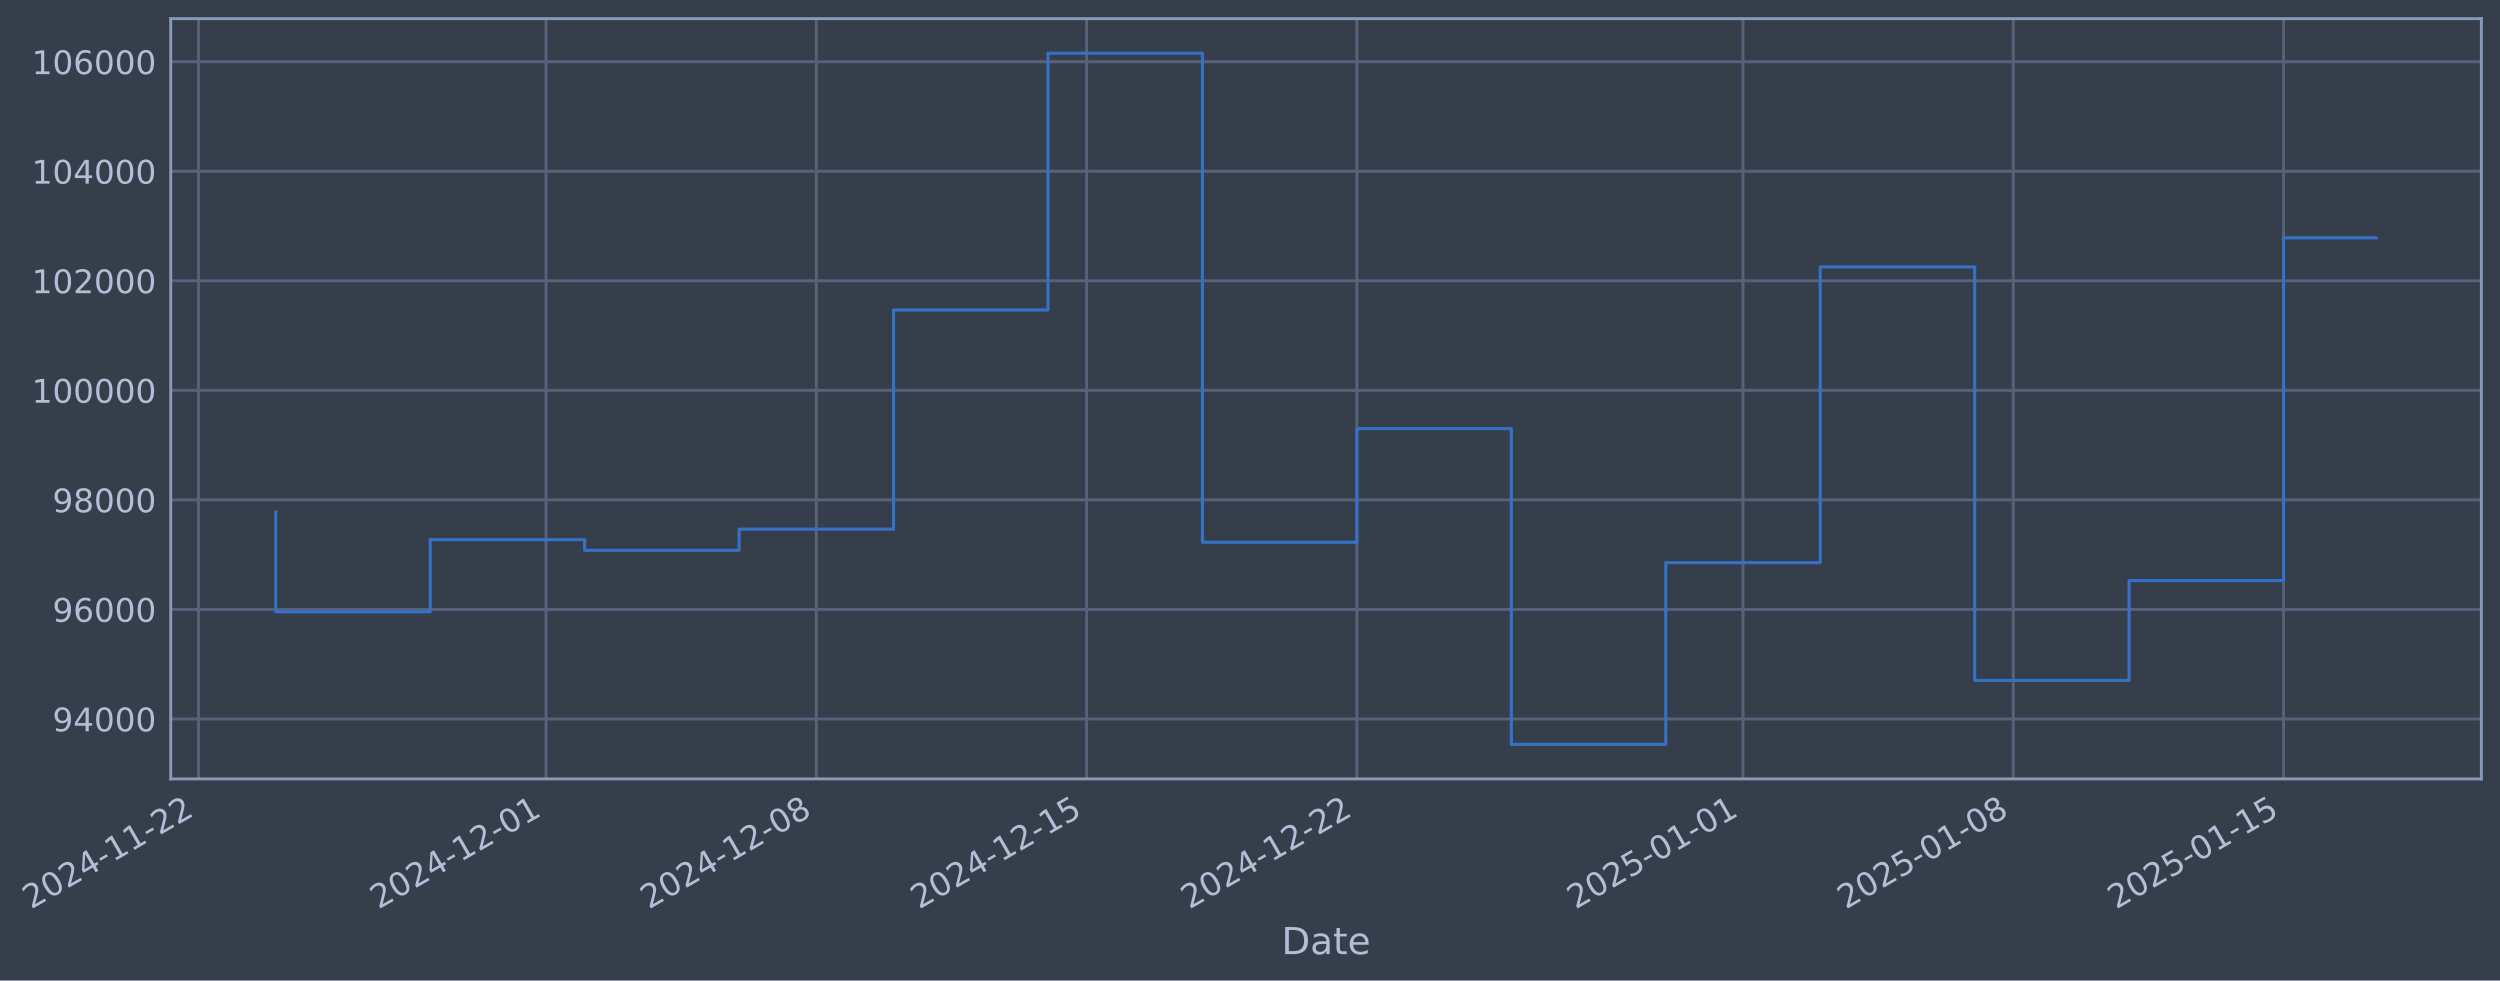
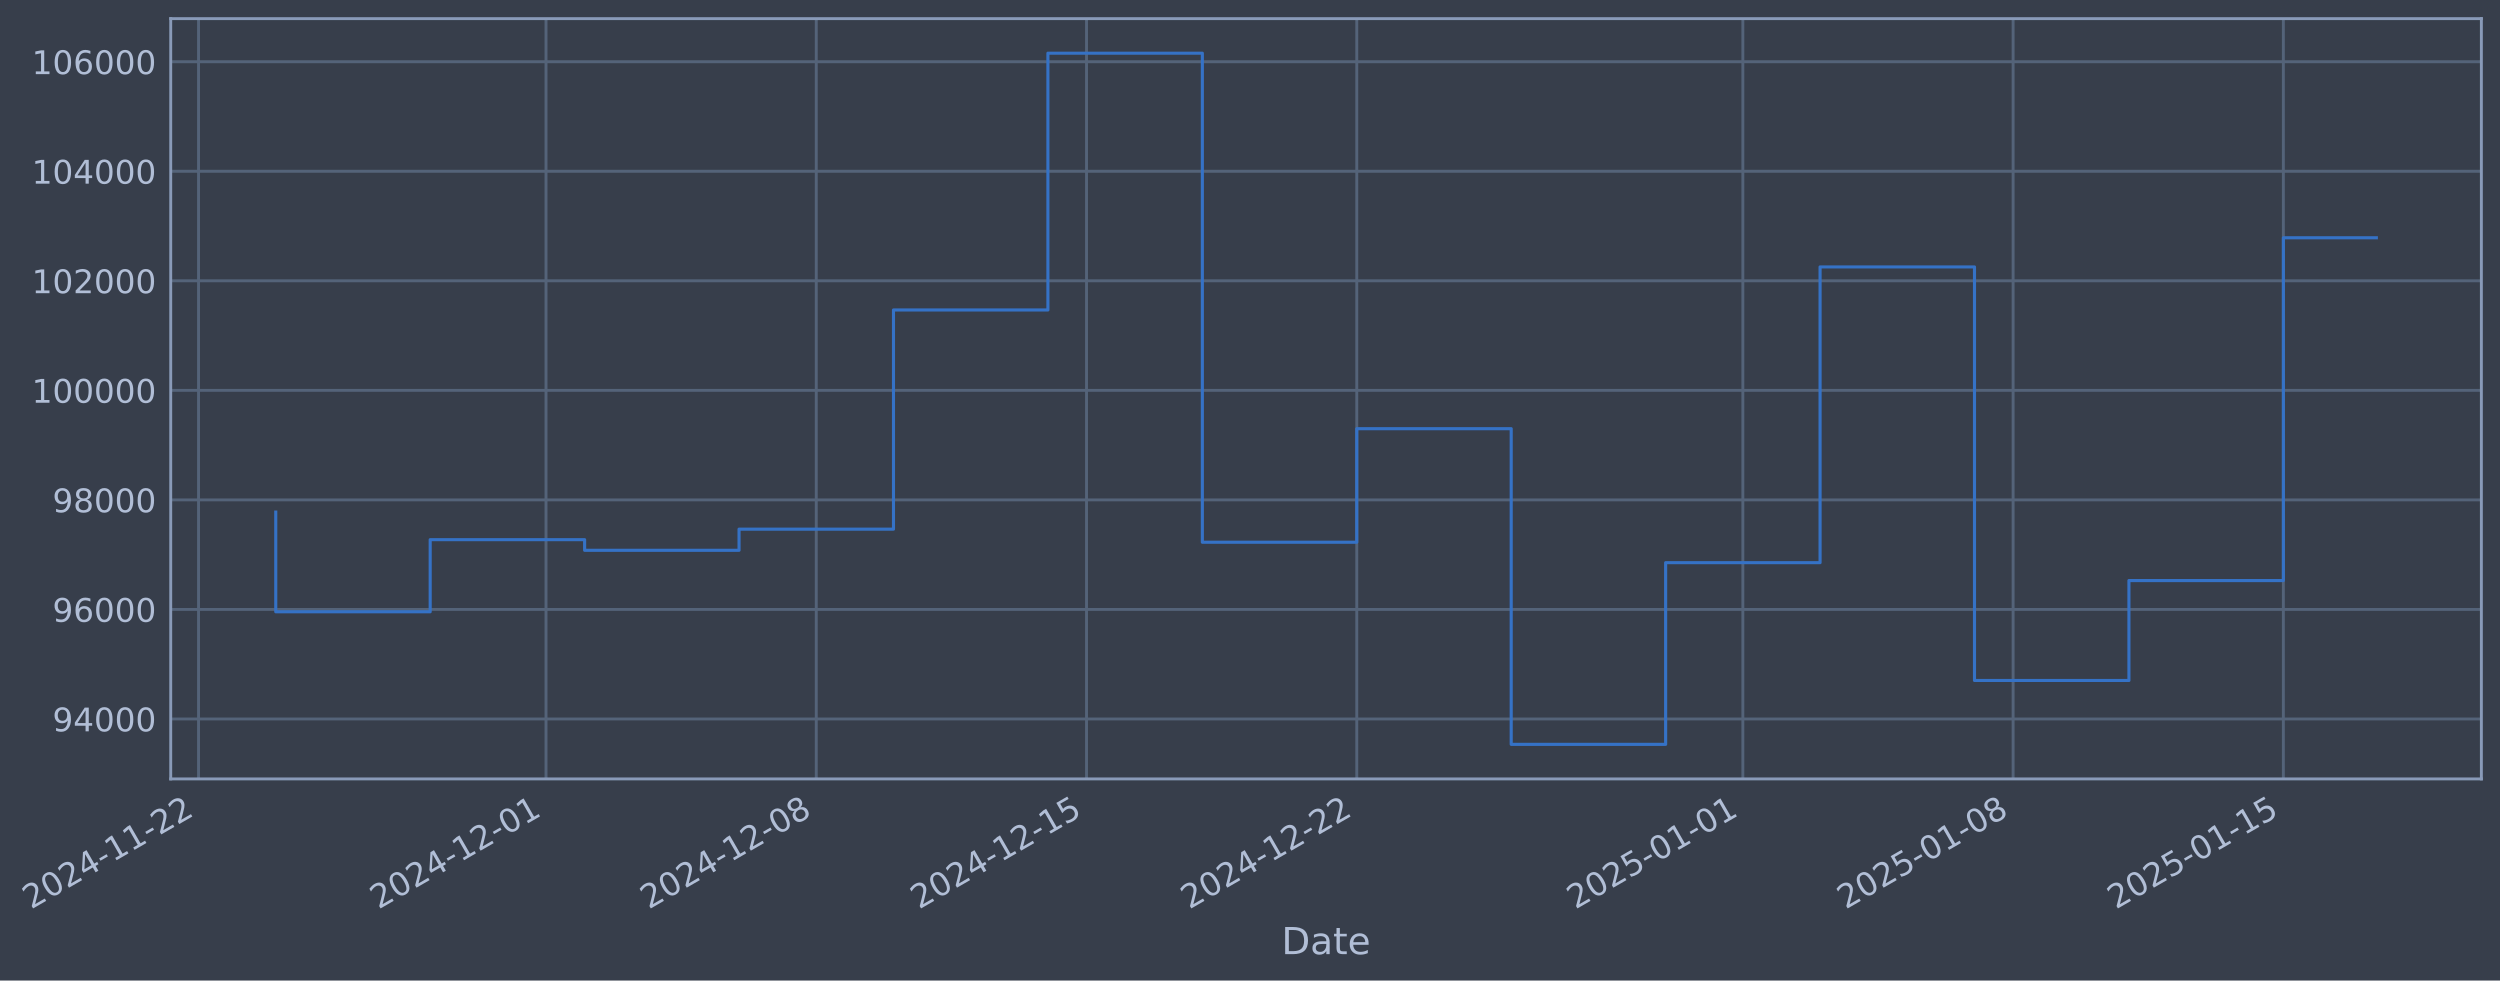
- <svg xmlns="http://www.w3.org/2000/svg" xmlns:xlink="http://www.w3.org/1999/xlink" width="965.969pt" height="378.87pt" viewBox="0 0 965.969 378.87" version="1.1">
+ <svg xmlns="http://www.w3.org/2000/svg" xmlns:xlink="http://www.w3.org/1999/xlink" width="965.966pt" height="378.87pt" viewBox="0 0 965.966 378.87" version="1.1">
  <defs>
    <style type="text/css">*{stroke-linejoin: round; stroke-linecap: butt}</style>
  </defs>
  <g id="figure_1">
    <g id="patch_1">
-       <path d="M 0 378.87  L 965.969 378.87  L 965.969 0  L 0 0  z " style="fill: #373e4b" />
+       <path d="M 0 378.87  L 965.966 378.87  L 965.966 0  L 0 0  z " style="fill: #373e4b" />
    </g>
    <g id="axes_1">
      <g id="patch_2">
-         <path d="M 65.969 300.96  L 958.769 300.96  L 958.769 7.2  L 65.969 7.2  z " style="fill: #373e4b" />
+         <path d="M 65.966 300.96  L 958.766 300.96  L 958.766 7.2  L 65.966 7.2  z " style="fill: #373e4b" />
      </g>
      <g id="matplotlib.axis_1">
        <g id="xtick_1">
          <g id="line2d_1">
-             <path d="M 76.713 300.96  L 76.713 7.2  " clip-path="url(#pca6004e1c3)" style="fill: none; stroke: #546379; stroke-width: 1.12; stroke-linecap: square" />
+             <path d="M 76.713 300.96  L 76.713 7.2  " clip-path="url(#p4c21b6bc3b)" style="fill: none; stroke: #546379; stroke-width: 1.12; stroke-linecap: square" />
          </g>
          <g id="line2d_2" />
          <g id="text_1">
            <g style="fill: #b1bed6" transform="translate(11.98702 351.4642) rotate(-30) scale(0.126 -0.126)">
              <defs>
                <path id="DejaVuSans-32" d="M 1228 531  L 3431 531  L 3431 0  L 469 0  L 469 531  Q 828 903 1448 1529  Q 2069 2156 2228 2338  Q 2531 2678 2651 2914  Q 2772 3150 2772 3378  Q 2772 3750 2511 3984  Q 2250 4219 1831 4219  Q 1534 4219 1204 4116  Q 875 4013 500 3803  L 500 4441  Q 881 4594 1212 4672  Q 1544 4750 1819 4750  Q 2544 4750 2975 4387  Q 3406 4025 3406 3419  Q 3406 3131 3298 2873  Q 3191 2616 2906 2266  Q 2828 2175 2409 1742  Q 1991 1309 1228 531  z " transform="scale(0.015625)" />
                <path id="DejaVuSans-30" d="M 2034 4250  Q 1547 4250 1301 3770  Q 1056 3291 1056 2328  Q 1056 1369 1301 889  Q 1547 409 2034 409  Q 2525 409 2770 889  Q 3016 1369 3016 2328  Q 3016 3291 2770 3770  Q 2525 4250 2034 4250  z M 2034 4750  Q 2819 4750 3233 4129  Q 3647 3509 3647 2328  Q 3647 1150 3233 529  Q 2819 -91 2034 -91  Q 1250 -91 836 529  Q 422 1150 422 2328  Q 422 3509 836 4129  Q 1250 4750 2034 4750  z " transform="scale(0.015625)" />
                <path id="DejaVuSans-34" d="M 2419 4116  L 825 1625  L 2419 1625  L 2419 4116  z M 2253 4666  L 3047 4666  L 3047 1625  L 3713 1625  L 3713 1100  L 3047 1100  L 3047 0  L 2419 0  L 2419 1100  L 313 1100  L 313 1709  L 2253 4666  z " transform="scale(0.015625)" />
                <path id="DejaVuSans-2d" d="M 313 2009  L 1997 2009  L 1997 1497  L 313 1497  L 313 2009  z " transform="scale(0.015625)" />
                <path id="DejaVuSans-31" d="M 794 531  L 1825 531  L 1825 4091  L 703 3866  L 703 4441  L 1819 4666  L 2450 4666  L 2450 531  L 3481 531  L 3481 0  L 794 0  L 794 531  z " transform="scale(0.015625)" />
              </defs>
              <use xlink:href="#DejaVuSans-32" />
              <use xlink:href="#DejaVuSans-30" transform="translate(63.62305 0)" />
              <use xlink:href="#DejaVuSans-32" transform="translate(127.2461 0)" />
              <use xlink:href="#DejaVuSans-34" transform="translate(190.8691 0)" />
              <use xlink:href="#DejaVuSans-2d" transform="translate(254.4922 0)" />
              <use xlink:href="#DejaVuSans-31" transform="translate(290.5762 0)" />
              <use xlink:href="#DejaVuSans-31" transform="translate(354.1992 0)" />
              <use xlink:href="#DejaVuSans-2d" transform="translate(417.8223 0)" />
              <use xlink:href="#DejaVuSans-32" transform="translate(453.9062 0)" />
              <use xlink:href="#DejaVuSans-32" transform="translate(517.5293 0)" />
            </g>
          </g>
        </g>
        <g id="xtick_2">
          <g id="line2d_3">
-             <path d="M 210.984 300.96  L 210.984 7.2  " clip-path="url(#pca6004e1c3)" style="fill: none; stroke: #546379; stroke-width: 1.12; stroke-linecap: square" />
+             <path d="M 210.97 300.96  L 210.97 7.2  " clip-path="url(#p4c21b6bc3b)" style="fill: none; stroke: #546379; stroke-width: 1.12; stroke-linecap: square" />
          </g>
          <g id="line2d_4" />
          <g id="text_2">
-             <g style="fill: #b1bed6" transform="translate(146.2584 351.4642) rotate(-30) scale(0.126 -0.126)">
+             <g style="fill: #b1bed6" transform="translate(146.2449 351.4642) rotate(-30) scale(0.126 -0.126)">
              <use xlink:href="#DejaVuSans-32" />
              <use xlink:href="#DejaVuSans-30" transform="translate(63.62305 0)" />
              <use xlink:href="#DejaVuSans-32" transform="translate(127.2461 0)" />
              <use xlink:href="#DejaVuSans-34" transform="translate(190.8691 0)" />
              <use xlink:href="#DejaVuSans-2d" transform="translate(254.4922 0)" />
              <use xlink:href="#DejaVuSans-31" transform="translate(290.5762 0)" />
              <use xlink:href="#DejaVuSans-32" transform="translate(354.1992 0)" />
              <use xlink:href="#DejaVuSans-2d" transform="translate(417.8223 0)" />
              <use xlink:href="#DejaVuSans-30" transform="translate(453.9062 0)" />
              <use xlink:href="#DejaVuSans-31" transform="translate(517.5293 0)" />
            </g>
          </g>
        </g>
        <g id="xtick_3">
          <g id="line2d_5">
-             <path d="M 315.417 300.96  L 315.417 7.2  " clip-path="url(#pca6004e1c3)" style="fill: none; stroke: #546379; stroke-width: 1.12; stroke-linecap: square" />
+             <path d="M 315.393 300.96  L 315.393 7.2  " clip-path="url(#p4c21b6bc3b)" style="fill: none; stroke: #546379; stroke-width: 1.12; stroke-linecap: square" />
          </g>
          <g id="line2d_6" />
          <g id="text_3">
-             <g style="fill: #b1bed6" transform="translate(250.6917 351.4642) rotate(-30) scale(0.126 -0.126)">
+             <g style="fill: #b1bed6" transform="translate(250.6676 351.4642) rotate(-30) scale(0.126 -0.126)">
              <defs>
                <path id="DejaVuSans-38" d="M 2034 2216  Q 1584 2216 1326 1975  Q 1069 1734 1069 1313  Q 1069 891 1326 650  Q 1584 409 2034 409  Q 2484 409 2743 651  Q 3003 894 3003 1313  Q 3003 1734 2745 1975  Q 2488 2216 2034 2216  z M 1403 2484  Q 997 2584 770 2862  Q 544 3141 544 3541  Q 544 4100 942 4425  Q 1341 4750 2034 4750  Q 2731 4750 3128 4425  Q 3525 4100 3525 3541  Q 3525 3141 3298 2862  Q 3072 2584 2669 2484  Q 3125 2378 3379 2068  Q 3634 1759 3634 1313  Q 3634 634 3220 271  Q 2806 -91 2034 -91  Q 1263 -91 848 271  Q 434 634 434 1313  Q 434 1759 690 2068  Q 947 2378 1403 2484  z M 1172 3481  Q 1172 3119 1398 2916  Q 1625 2713 2034 2713  Q 2441 2713 2670 2916  Q 2900 3119 2900 3481  Q 2900 3844 2670 4047  Q 2441 4250 2034 4250  Q 1625 4250 1398 4047  Q 1172 3844 1172 3481  z " transform="scale(0.015625)" />
              </defs>
              <use xlink:href="#DejaVuSans-32" />
              <use xlink:href="#DejaVuSans-30" transform="translate(63.62305 0)" />
              <use xlink:href="#DejaVuSans-32" transform="translate(127.2461 0)" />
              <use xlink:href="#DejaVuSans-34" transform="translate(190.8691 0)" />
              <use xlink:href="#DejaVuSans-2d" transform="translate(254.4922 0)" />
              <use xlink:href="#DejaVuSans-31" transform="translate(290.5762 0)" />
              <use xlink:href="#DejaVuSans-32" transform="translate(354.1992 0)" />
              <use xlink:href="#DejaVuSans-2d" transform="translate(417.8223 0)" />
              <use xlink:href="#DejaVuSans-30" transform="translate(453.9062 0)" />
              <use xlink:href="#DejaVuSans-38" transform="translate(517.5293 0)" />
            </g>
          </g>
        </g>
        <g id="xtick_4">
          <g id="line2d_7">
-             <path d="M 419.85 300.96  L 419.85 7.2  " clip-path="url(#pca6004e1c3)" style="fill: none; stroke: #546379; stroke-width: 1.12; stroke-linecap: square" />
+             <path d="M 419.816 300.96  L 419.816 7.2  " clip-path="url(#p4c21b6bc3b)" style="fill: none; stroke: #546379; stroke-width: 1.12; stroke-linecap: square" />
          </g>
          <g id="line2d_8" />
          <g id="text_4">
-             <g style="fill: #b1bed6" transform="translate(355.1249 351.4642) rotate(-30) scale(0.126 -0.126)">
+             <g style="fill: #b1bed6" transform="translate(355.0904 351.4642) rotate(-30) scale(0.126 -0.126)">
              <defs>
                <path id="DejaVuSans-35" d="M 691 4666  L 3169 4666  L 3169 4134  L 1269 4134  L 1269 2991  Q 1406 3038 1543 3061  Q 1681 3084 1819 3084  Q 2600 3084 3056 2656  Q 3513 2228 3513 1497  Q 3513 744 3044 326  Q 2575 -91 1722 -91  Q 1428 -91 1123 -41  Q 819 9 494 109  L 494 744  Q 775 591 1075 516  Q 1375 441 1709 441  Q 2250 441 2565 725  Q 2881 1009 2881 1497  Q 2881 1984 2565 2268  Q 2250 2553 1709 2553  Q 1456 2553 1204 2497  Q 953 2441 691 2322  L 691 4666  z " transform="scale(0.015625)" />
              </defs>
              <use xlink:href="#DejaVuSans-32" />
              <use xlink:href="#DejaVuSans-30" transform="translate(63.62305 0)" />
              <use xlink:href="#DejaVuSans-32" transform="translate(127.2461 0)" />
              <use xlink:href="#DejaVuSans-34" transform="translate(190.8691 0)" />
              <use xlink:href="#DejaVuSans-2d" transform="translate(254.4922 0)" />
              <use xlink:href="#DejaVuSans-31" transform="translate(290.5762 0)" />
              <use xlink:href="#DejaVuSans-32" transform="translate(354.1992 0)" />
              <use xlink:href="#DejaVuSans-2d" transform="translate(417.8223 0)" />
              <use xlink:href="#DejaVuSans-31" transform="translate(453.9062 0)" />
              <use xlink:href="#DejaVuSans-35" transform="translate(517.5293 0)" />
            </g>
          </g>
        </g>
        <g id="xtick_5">
          <g id="line2d_9">
-             <path d="M 524.284 300.96  L 524.284 7.2  " clip-path="url(#pca6004e1c3)" style="fill: none; stroke: #546379; stroke-width: 1.12; stroke-linecap: square" />
+             <path d="M 524.239 300.96  L 524.239 7.2  " clip-path="url(#p4c21b6bc3b)" style="fill: none; stroke: #546379; stroke-width: 1.12; stroke-linecap: square" />
          </g>
          <g id="line2d_10" />
          <g id="text_5">
-             <g style="fill: #b1bed6" transform="translate(459.5582 351.4642) rotate(-30) scale(0.126 -0.126)">
+             <g style="fill: #b1bed6" transform="translate(459.5132 351.4642) rotate(-30) scale(0.126 -0.126)">
              <use xlink:href="#DejaVuSans-32" />
              <use xlink:href="#DejaVuSans-30" transform="translate(63.62305 0)" />
              <use xlink:href="#DejaVuSans-32" transform="translate(127.2461 0)" />
              <use xlink:href="#DejaVuSans-34" transform="translate(190.8691 0)" />
              <use xlink:href="#DejaVuSans-2d" transform="translate(254.4922 0)" />
              <use xlink:href="#DejaVuSans-31" transform="translate(290.5762 0)" />
              <use xlink:href="#DejaVuSans-32" transform="translate(354.1992 0)" />
              <use xlink:href="#DejaVuSans-2d" transform="translate(417.8223 0)" />
              <use xlink:href="#DejaVuSans-32" transform="translate(453.9062 0)" />
              <use xlink:href="#DejaVuSans-32" transform="translate(517.5293 0)" />
            </g>
          </g>
        </g>
        <g id="xtick_6">
          <g id="line2d_11">
-             <path d="M 673.474 300.96  L 673.474 7.2  " clip-path="url(#pca6004e1c3)" style="fill: none; stroke: #546379; stroke-width: 1.12; stroke-linecap: square" />
+             <path d="M 673.414 300.96  L 673.414 7.2  " clip-path="url(#p4c21b6bc3b)" style="fill: none; stroke: #546379; stroke-width: 1.12; stroke-linecap: square" />
          </g>
          <g id="line2d_12" />
          <g id="text_6">
-             <g style="fill: #b1bed6" transform="translate(608.7486 351.4642) rotate(-30) scale(0.126 -0.126)">
+             <g style="fill: #b1bed6" transform="translate(608.6886 351.4642) rotate(-30) scale(0.126 -0.126)">
              <use xlink:href="#DejaVuSans-32" />
              <use xlink:href="#DejaVuSans-30" transform="translate(63.62305 0)" />
              <use xlink:href="#DejaVuSans-32" transform="translate(127.2461 0)" />
              <use xlink:href="#DejaVuSans-35" transform="translate(190.8691 0)" />
              <use xlink:href="#DejaVuSans-2d" transform="translate(254.4922 0)" />
              <use xlink:href="#DejaVuSans-30" transform="translate(290.5762 0)" />
              <use xlink:href="#DejaVuSans-31" transform="translate(354.1992 0)" />
              <use xlink:href="#DejaVuSans-2d" transform="translate(417.8223 0)" />
              <use xlink:href="#DejaVuSans-30" transform="translate(453.9062 0)" />
              <use xlink:href="#DejaVuSans-31" transform="translate(517.5293 0)" />
            </g>
          </g>
        </g>
        <g id="xtick_7">
          <g id="line2d_13">
-             <path d="M 777.907 300.96  L 777.907 7.2  " clip-path="url(#pca6004e1c3)" style="fill: none; stroke: #546379; stroke-width: 1.12; stroke-linecap: square" />
+             <path d="M 777.837 300.96  L 777.837 7.2  " clip-path="url(#p4c21b6bc3b)" style="fill: none; stroke: #546379; stroke-width: 1.12; stroke-linecap: square" />
          </g>
          <g id="line2d_14" />
          <g id="text_7">
-             <g style="fill: #b1bed6" transform="translate(713.1819 351.4642) rotate(-30) scale(0.126 -0.126)">
+             <g style="fill: #b1bed6" transform="translate(713.1114 351.4642) rotate(-30) scale(0.126 -0.126)">
              <use xlink:href="#DejaVuSans-32" />
              <use xlink:href="#DejaVuSans-30" transform="translate(63.62305 0)" />
              <use xlink:href="#DejaVuSans-32" transform="translate(127.2461 0)" />
              <use xlink:href="#DejaVuSans-35" transform="translate(190.8691 0)" />
              <use xlink:href="#DejaVuSans-2d" transform="translate(254.4922 0)" />
              <use xlink:href="#DejaVuSans-30" transform="translate(290.5762 0)" />
              <use xlink:href="#DejaVuSans-31" transform="translate(354.1992 0)" />
              <use xlink:href="#DejaVuSans-2d" transform="translate(417.8223 0)" />
              <use xlink:href="#DejaVuSans-30" transform="translate(453.9062 0)" />
              <use xlink:href="#DejaVuSans-38" transform="translate(517.5293 0)" />
            </g>
          </g>
        </g>
        <g id="xtick_8">
          <g id="line2d_15">
-             <path d="M 882.341 300.96  L 882.341 7.2  " clip-path="url(#pca6004e1c3)" style="fill: none; stroke: #546379; stroke-width: 1.12; stroke-linecap: square" />
+             <path d="M 882.26 300.96  L 882.26 7.2  " clip-path="url(#p4c21b6bc3b)" style="fill: none; stroke: #546379; stroke-width: 1.12; stroke-linecap: square" />
          </g>
          <g id="line2d_16" />
          <g id="text_8">
-             <g style="fill: #b1bed6" transform="translate(817.6152 351.4642) rotate(-30) scale(0.126 -0.126)">
+             <g style="fill: #b1bed6" transform="translate(817.5341 351.4642) rotate(-30) scale(0.126 -0.126)">
              <use xlink:href="#DejaVuSans-32" />
              <use xlink:href="#DejaVuSans-30" transform="translate(63.62305 0)" />
              <use xlink:href="#DejaVuSans-32" transform="translate(127.2461 0)" />
              <use xlink:href="#DejaVuSans-35" transform="translate(190.8691 0)" />
              <use xlink:href="#DejaVuSans-2d" transform="translate(254.4922 0)" />
              <use xlink:href="#DejaVuSans-30" transform="translate(290.5762 0)" />
              <use xlink:href="#DejaVuSans-31" transform="translate(354.1992 0)" />
              <use xlink:href="#DejaVuSans-2d" transform="translate(417.8223 0)" />
              <use xlink:href="#DejaVuSans-31" transform="translate(453.9062 0)" />
              <use xlink:href="#DejaVuSans-35" transform="translate(517.5293 0)" />
            </g>
          </g>
        </g>
        <g id="text_9">
-           <g style="fill: #b1bed6" transform="translate(495.1597 368.6753) scale(0.144 -0.144)">
+           <g style="fill: #b1bed6" transform="translate(495.1567 368.6753) scale(0.144 -0.144)">
            <defs>
              <path id="DejaVuSans-44" d="M 1259 4147  L 1259 519  L 2022 519  Q 2988 519 3436 956  Q 3884 1394 3884 2338  Q 3884 3275 3436 3711  Q 2988 4147 2022 4147  L 1259 4147  z M 628 4666  L 1925 4666  Q 3281 4666 3915 4102  Q 4550 3538 4550 2338  Q 4550 1131 3912 565  Q 3275 0 1925 0  L 628 0  L 628 4666  z " transform="scale(0.015625)" />
              <path id="DejaVuSans-61" d="M 2194 1759  Q 1497 1759 1228 1600  Q 959 1441 959 1056  Q 959 750 1161 570  Q 1363 391 1709 391  Q 2188 391 2477 730  Q 2766 1069 2766 1631  L 2766 1759  L 2194 1759  z M 3341 1997  L 3341 0  L 2766 0  L 2766 531  Q 2569 213 2275 61  Q 1981 -91 1556 -91  Q 1019 -91 701 211  Q 384 513 384 1019  Q 384 1609 779 1909  Q 1175 2209 1959 2209  L 2766 2209  L 2766 2266  Q 2766 2663 2505 2880  Q 2244 3097 1772 3097  Q 1472 3097 1187 3025  Q 903 2953 641 2809  L 641 3341  Q 956 3463 1253 3523  Q 1550 3584 1831 3584  Q 2591 3584 2966 3190  Q 3341 2797 3341 1997  z " transform="scale(0.015625)" />
              <path id="DejaVuSans-74" d="M 1172 4494  L 1172 3500  L 2356 3500  L 2356 3053  L 1172 3053  L 1172 1153  Q 1172 725 1289 603  Q 1406 481 1766 481  L 2356 481  L 2356 0  L 1766 0  Q 1100 0 847 248  Q 594 497 594 1153  L 594 3053  L 172 3053  L 172 3500  L 594 3500  L 594 4494  L 1172 4494  z " transform="scale(0.015625)" />
              <path id="DejaVuSans-65" d="M 3597 1894  L 3597 1613  L 953 1613  Q 991 1019 1311 708  Q 1631 397 2203 397  Q 2534 397 2845 478  Q 3156 559 3463 722  L 3463 178  Q 3153 47 2828 -22  Q 2503 -91 2169 -91  Q 1331 -91 842 396  Q 353 884 353 1716  Q 353 2575 817 3079  Q 1281 3584 2069 3584  Q 2775 3584 3186 3129  Q 3597 2675 3597 1894  z M 3022 2063  Q 3016 2534 2758 2815  Q 2500 3097 2075 3097  Q 1594 3097 1305 2825  Q 1016 2553 972 2059  L 3022 2063  z " transform="scale(0.015625)" />
            </defs>
            <use xlink:href="#DejaVuSans-44" />
            <use xlink:href="#DejaVuSans-61" transform="translate(77.00195 0)" />
            <use xlink:href="#DejaVuSans-74" transform="translate(138.2812 0)" />
            <use xlink:href="#DejaVuSans-65" transform="translate(177.4902 0)" />
          </g>
        </g>
      </g>
      <g id="matplotlib.axis_2">
        <g id="ytick_1">
          <g id="line2d_17">
-             <path d="M 65.969 277.797  L 958.769 277.797  " clip-path="url(#pca6004e1c3)" style="fill: none; stroke: #546379; stroke-width: 1.12; stroke-linecap: square" />
+             <path d="M 65.966 277.797  L 958.766 277.797  " clip-path="url(#p4c21b6bc3b)" style="fill: none; stroke: #546379; stroke-width: 1.12; stroke-linecap: square" />
          </g>
          <g id="line2d_18" />
          <g id="text_10">
-             <g style="fill: #b1bed6" transform="translate(20.28504 282.5841) scale(0.126 -0.126)">
+             <g style="fill: #b1bed6" transform="translate(20.28203 282.5841) scale(0.126 -0.126)">
              <defs>
                <path id="DejaVuSans-39" d="M 703 97  L 703 672  Q 941 559 1184 500  Q 1428 441 1663 441  Q 2288 441 2617 861  Q 2947 1281 2994 2138  Q 2813 1869 2534 1725  Q 2256 1581 1919 1581  Q 1219 1581 811 2004  Q 403 2428 403 3163  Q 403 3881 828 4315  Q 1253 4750 1959 4750  Q 2769 4750 3195 4129  Q 3622 3509 3622 2328  Q 3622 1225 3098 567  Q 2575 -91 1691 -91  Q 1453 -91 1209 -44  Q 966 3 703 97  z M 1959 2075  Q 2384 2075 2632 2365  Q 2881 2656 2881 3163  Q 2881 3666 2632 3958  Q 2384 4250 1959 4250  Q 1534 4250 1286 3958  Q 1038 3666 1038 3163  Q 1038 2656 1286 2365  Q 1534 2075 1959 2075  z " transform="scale(0.015625)" />
              </defs>
              <use xlink:href="#DejaVuSans-39" />
              <use xlink:href="#DejaVuSans-34" transform="translate(63.62305 0)" />
              <use xlink:href="#DejaVuSans-30" transform="translate(127.2461 0)" />
              <use xlink:href="#DejaVuSans-30" transform="translate(190.8691 0)" />
              <use xlink:href="#DejaVuSans-30" transform="translate(254.4922 0)" />
            </g>
          </g>
        </g>
        <g id="ytick_2">
          <g id="line2d_19">
-             <path d="M 65.969 235.473  L 958.769 235.473  " clip-path="url(#pca6004e1c3)" style="fill: none; stroke: #546379; stroke-width: 1.12; stroke-linecap: square" />
+             <path d="M 65.966 235.473  L 958.766 235.473  " clip-path="url(#p4c21b6bc3b)" style="fill: none; stroke: #546379; stroke-width: 1.12; stroke-linecap: square" />
          </g>
          <g id="line2d_20" />
          <g id="text_11">
-             <g style="fill: #b1bed6" transform="translate(20.28504 240.2602) scale(0.126 -0.126)">
+             <g style="fill: #b1bed6" transform="translate(20.28203 240.2602) scale(0.126 -0.126)">
              <defs>
                <path id="DejaVuSans-36" d="M 2113 2584  Q 1688 2584 1439 2293  Q 1191 2003 1191 1497  Q 1191 994 1439 701  Q 1688 409 2113 409  Q 2538 409 2786 701  Q 3034 994 3034 1497  Q 3034 2003 2786 2293  Q 2538 2584 2113 2584  z M 3366 4563  L 3366 3988  Q 3128 4100 2886 4159  Q 2644 4219 2406 4219  Q 1781 4219 1451 3797  Q 1122 3375 1075 2522  Q 1259 2794 1537 2939  Q 1816 3084 2150 3084  Q 2853 3084 3261 2657  Q 3669 2231 3669 1497  Q 3669 778 3244 343  Q 2819 -91 2113 -91  Q 1303 -91 875 529  Q 447 1150 447 2328  Q 447 3434 972 4092  Q 1497 4750 2381 4750  Q 2619 4750 2861 4703  Q 3103 4656 3366 4563  z " transform="scale(0.015625)" />
              </defs>
              <use xlink:href="#DejaVuSans-39" />
              <use xlink:href="#DejaVuSans-36" transform="translate(63.62305 0)" />
              <use xlink:href="#DejaVuSans-30" transform="translate(127.2461 0)" />
              <use xlink:href="#DejaVuSans-30" transform="translate(190.8691 0)" />
              <use xlink:href="#DejaVuSans-30" transform="translate(254.4922 0)" />
            </g>
          </g>
        </g>
        <g id="ytick_3">
          <g id="line2d_21">
-             <path d="M 65.969 193.149  L 958.769 193.149  " clip-path="url(#pca6004e1c3)" style="fill: none; stroke: #546379; stroke-width: 1.12; stroke-linecap: square" />
+             <path d="M 65.966 193.149  L 958.766 193.149  " clip-path="url(#p4c21b6bc3b)" style="fill: none; stroke: #546379; stroke-width: 1.12; stroke-linecap: square" />
          </g>
          <g id="line2d_22" />
          <g id="text_12">
-             <g style="fill: #b1bed6" transform="translate(20.28504 197.9364) scale(0.126 -0.126)">
+             <g style="fill: #b1bed6" transform="translate(20.28203 197.9364) scale(0.126 -0.126)">
              <use xlink:href="#DejaVuSans-39" />
              <use xlink:href="#DejaVuSans-38" transform="translate(63.62305 0)" />
              <use xlink:href="#DejaVuSans-30" transform="translate(127.2461 0)" />
              <use xlink:href="#DejaVuSans-30" transform="translate(190.8691 0)" />
              <use xlink:href="#DejaVuSans-30" transform="translate(254.4922 0)" />
            </g>
          </g>
        </g>
        <g id="ytick_4">
          <g id="line2d_23">
-             <path d="M 65.969 150.826  L 958.769 150.826  " clip-path="url(#pca6004e1c3)" style="fill: none; stroke: #546379; stroke-width: 1.12; stroke-linecap: square" />
+             <path d="M 65.966 150.826  L 958.766 150.826  " clip-path="url(#p4c21b6bc3b)" style="fill: none; stroke: #546379; stroke-width: 1.12; stroke-linecap: square" />
          </g>
          <g id="line2d_24" />
          <g id="text_13">
-             <g style="fill: #b1bed6" transform="translate(12.26829 155.6126) scale(0.126 -0.126)">
+             <g style="fill: #b1bed6" transform="translate(12.26528 155.6126) scale(0.126 -0.126)">
              <use xlink:href="#DejaVuSans-31" />
              <use xlink:href="#DejaVuSans-30" transform="translate(63.62305 0)" />
              <use xlink:href="#DejaVuSans-30" transform="translate(127.2461 0)" />
              <use xlink:href="#DejaVuSans-30" transform="translate(190.8691 0)" />
              <use xlink:href="#DejaVuSans-30" transform="translate(254.4922 0)" />
              <use xlink:href="#DejaVuSans-30" transform="translate(318.1152 0)" />
            </g>
          </g>
        </g>
        <g id="ytick_5">
          <g id="line2d_25">
-             <path d="M 65.969 108.502  L 958.769 108.502  " clip-path="url(#pca6004e1c3)" style="fill: none; stroke: #546379; stroke-width: 1.12; stroke-linecap: square" />
+             <path d="M 65.966 108.502  L 958.766 108.502  " clip-path="url(#p4c21b6bc3b)" style="fill: none; stroke: #546379; stroke-width: 1.12; stroke-linecap: square" />
          </g>
          <g id="line2d_26" />
          <g id="text_14">
-             <g style="fill: #b1bed6" transform="translate(12.26829 113.2888) scale(0.126 -0.126)">
+             <g style="fill: #b1bed6" transform="translate(12.26528 113.2888) scale(0.126 -0.126)">
              <use xlink:href="#DejaVuSans-31" />
              <use xlink:href="#DejaVuSans-30" transform="translate(63.62305 0)" />
              <use xlink:href="#DejaVuSans-32" transform="translate(127.2461 0)" />
              <use xlink:href="#DejaVuSans-30" transform="translate(190.8691 0)" />
              <use xlink:href="#DejaVuSans-30" transform="translate(254.4922 0)" />
              <use xlink:href="#DejaVuSans-30" transform="translate(318.1152 0)" />
            </g>
          </g>
        </g>
        <g id="ytick_6">
          <g id="line2d_27">
-             <path d="M 65.969 66.178  L 958.769 66.178  " clip-path="url(#pca6004e1c3)" style="fill: none; stroke: #546379; stroke-width: 1.12; stroke-linecap: square" />
+             <path d="M 65.966 66.178  L 958.766 66.178  " clip-path="url(#p4c21b6bc3b)" style="fill: none; stroke: #546379; stroke-width: 1.12; stroke-linecap: square" />
          </g>
          <g id="line2d_28" />
          <g id="text_15">
-             <g style="fill: #b1bed6" transform="translate(12.26829 70.96502) scale(0.126 -0.126)">
+             <g style="fill: #b1bed6" transform="translate(12.26528 70.96502) scale(0.126 -0.126)">
              <use xlink:href="#DejaVuSans-31" />
              <use xlink:href="#DejaVuSans-30" transform="translate(63.62305 0)" />
              <use xlink:href="#DejaVuSans-34" transform="translate(127.2461 0)" />
              <use xlink:href="#DejaVuSans-30" transform="translate(190.8691 0)" />
              <use xlink:href="#DejaVuSans-30" transform="translate(254.4922 0)" />
              <use xlink:href="#DejaVuSans-30" transform="translate(318.1152 0)" />
            </g>
          </g>
        </g>
        <g id="ytick_7">
          <g id="line2d_29">
-             <path d="M 65.969 23.854  L 958.769 23.854  " clip-path="url(#pca6004e1c3)" style="fill: none; stroke: #546379; stroke-width: 1.12; stroke-linecap: square" />
+             <path d="M 65.966 23.854  L 958.766 23.854  " clip-path="url(#p4c21b6bc3b)" style="fill: none; stroke: #546379; stroke-width: 1.12; stroke-linecap: square" />
          </g>
          <g id="line2d_30" />
          <g id="text_16">
-             <g style="fill: #b1bed6" transform="translate(12.26829 28.64121) scale(0.126 -0.126)">
+             <g style="fill: #b1bed6" transform="translate(12.26528 28.64121) scale(0.126 -0.126)">
              <use xlink:href="#DejaVuSans-31" />
              <use xlink:href="#DejaVuSans-30" transform="translate(63.62305 0)" />
              <use xlink:href="#DejaVuSans-36" transform="translate(127.2461 0)" />
              <use xlink:href="#DejaVuSans-30" transform="translate(190.8691 0)" />
              <use xlink:href="#DejaVuSans-30" transform="translate(254.4922 0)" />
              <use xlink:href="#DejaVuSans-30" transform="translate(318.1152 0)" />
            </g>
          </g>
        </g>
      </g>
      <g id="line2d_31">
-         <path d="M 106.551 197.87  L 106.551 236.383  L 166.227 236.383  L 166.227 208.521  L 225.903 208.521  L 225.903 212.628  L 285.579 212.628  L 285.579 204.459  L 345.255 204.459  L 345.255 119.77  L 404.931 119.77  L 404.931 20.553  L 464.608 20.553  L 464.608 209.517  L 524.284 209.517  L 524.284 165.636  L 583.96 165.636  L 583.96 287.607  L 643.636 287.607  L 643.636 217.409  L 703.312 217.409  L 703.312 103.141  L 762.988 103.141  L 762.988 262.927  L 822.665 262.927  L 822.665 224.318  L 882.341 224.318  L 882.341 91.894  L 918.187 91.894  " clip-path="url(#pca6004e1c3)" style="fill: none; stroke: #3572c6; stroke-width: 1.2; stroke-linecap: square" />
+         <path d="M 106.548 197.87  L 106.548 236.383  L 166.218 236.383  L 166.218 208.521  L 225.888 208.521  L 225.888 212.628  L 285.558 212.628  L 285.558 204.459  L 345.228 204.459  L 345.228 119.77  L 404.898 119.77  L 404.898 20.553  L 464.569 20.553  L 464.569 209.517  L 524.239 209.517  L 524.239 165.636  L 583.909 165.636  L 583.909 287.607  L 643.579 287.607  L 643.579 217.409  L 703.249 217.409  L 703.249 103.141  L 762.919 103.141  L 762.919 262.927  L 822.589 262.927  L 822.589 224.318  L 882.26 224.318  L 882.26 91.877  L 918.184 91.877  " clip-path="url(#p4c21b6bc3b)" style="fill: none; stroke: #3572c6; stroke-width: 1.2; stroke-linecap: square" />
      </g>
      <g id="patch_3">
-         <path d="M 65.969 300.96  L 65.969 7.2  " style="fill: none; stroke: #899ab8; stroke-width: 1.12; stroke-linejoin: miter; stroke-linecap: square" />
+         <path d="M 65.966 300.96  L 65.966 7.2  " style="fill: none; stroke: #899ab8; stroke-width: 1.12; stroke-linejoin: miter; stroke-linecap: square" />
      </g>
      <g id="patch_4">
-         <path d="M 958.769 300.96  L 958.769 7.2  " style="fill: none; stroke: #899ab8; stroke-width: 1.12; stroke-linejoin: miter; stroke-linecap: square" />
+         <path d="M 958.766 300.96  L 958.766 7.2  " style="fill: none; stroke: #899ab8; stroke-width: 1.12; stroke-linejoin: miter; stroke-linecap: square" />
      </g>
      <g id="patch_5">
-         <path d="M 65.969 300.96  L 958.769 300.96  " style="fill: none; stroke: #899ab8; stroke-width: 1.12; stroke-linejoin: miter; stroke-linecap: square" />
+         <path d="M 65.966 300.96  L 958.766 300.96  " style="fill: none; stroke: #899ab8; stroke-width: 1.12; stroke-linejoin: miter; stroke-linecap: square" />
      </g>
      <g id="patch_6">
-         <path d="M 65.969 7.2  L 958.769 7.2  " style="fill: none; stroke: #899ab8; stroke-width: 1.12; stroke-linejoin: miter; stroke-linecap: square" />
+         <path d="M 65.966 7.2  L 958.766 7.2  " style="fill: none; stroke: #899ab8; stroke-width: 1.12; stroke-linejoin: miter; stroke-linecap: square" />
      </g>
    </g>
  </g>
  <defs>
-     <clipPath id="pca6004e1c3">
-       <rect x="65.969" y="7.2" width="892.8" height="293.76" />
+     <clipPath id="p4c21b6bc3b">
+       <rect x="65.966" y="7.2" width="892.8" height="293.76" />
    </clipPath>
  </defs>
</svg>
